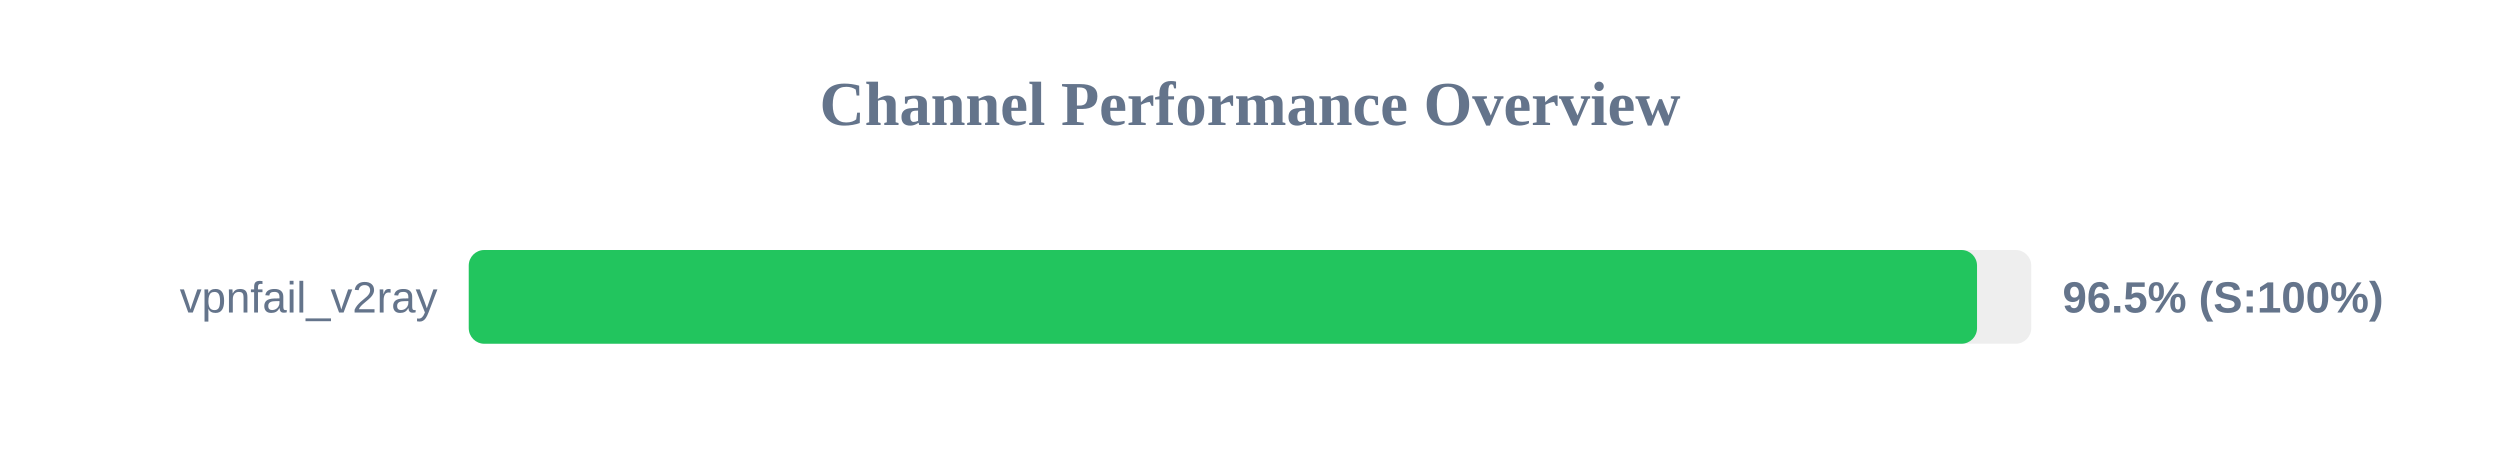
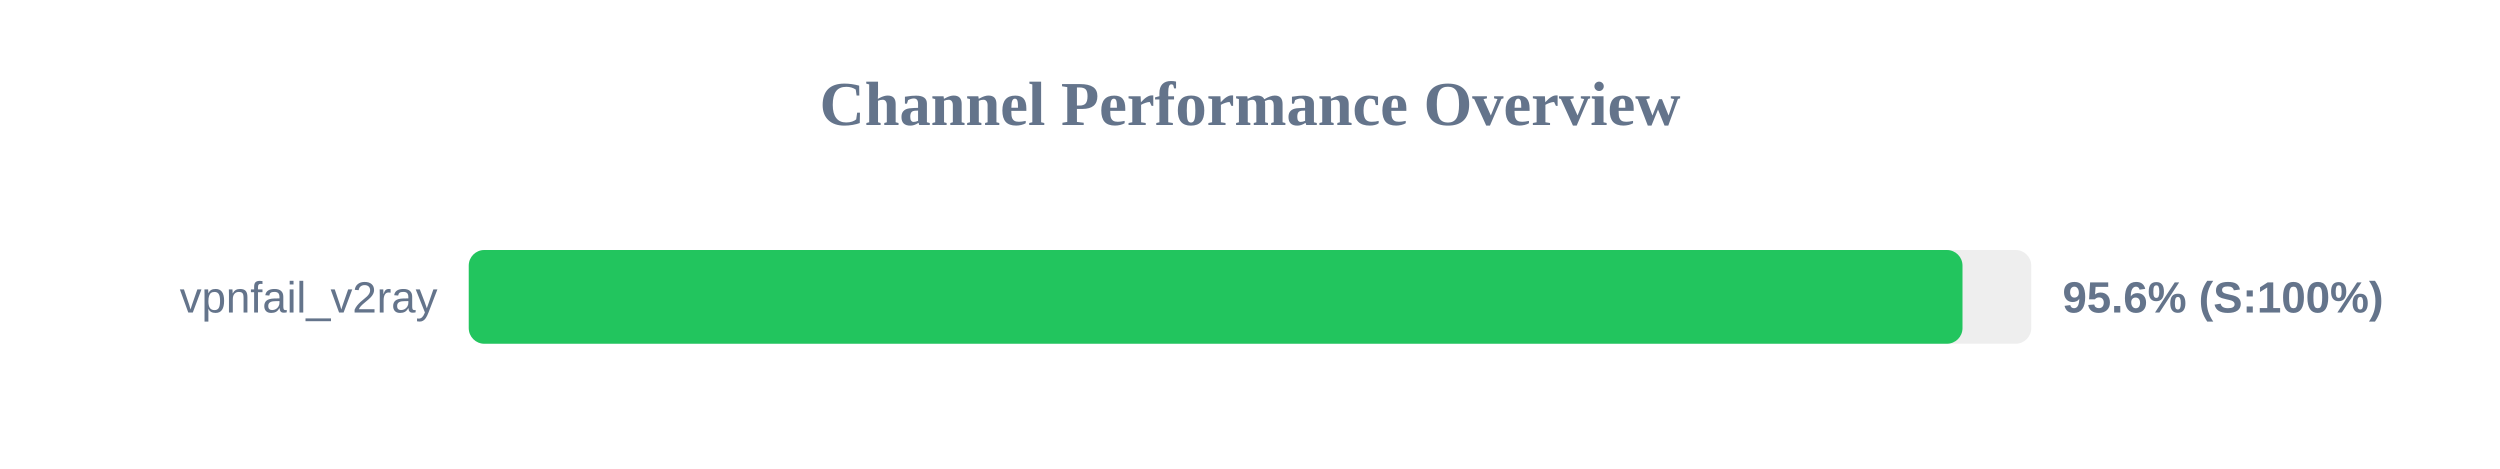
<svg xmlns="http://www.w3.org/2000/svg" width="800" height="150" version="1.1">
  <style>
        .row { font: 14px Arial; fill: #64748b; }
        .score { font: bold 14px Arial; fill: #64748b; }
    </style>
  <text x="400" y="40" text-anchor="middle" font-size="20px" font-weight="bold" fill="#64748b">Channel Performance Overview</text>
  <rect x="150" y="80" width="500" height="30" fill="#eee" rx="5" />
-   <rect x="150" y="80" width="482.65" height="30" fill="#22c55e" rx="5" />
+   <rect x="150" y="80" width="478.0" height="30" fill="#22c55e" rx="5" />
  <text x="140" y="100" text-anchor="end" class="row">vpnfail_v2ray</text>
-   <text x="660" y="100" text-anchor="start" class="score">96.5% (S:100%)</text>
+   <text x="660" y="100" text-anchor="start" class="score">95.6% (S:100%)</text>
</svg>
